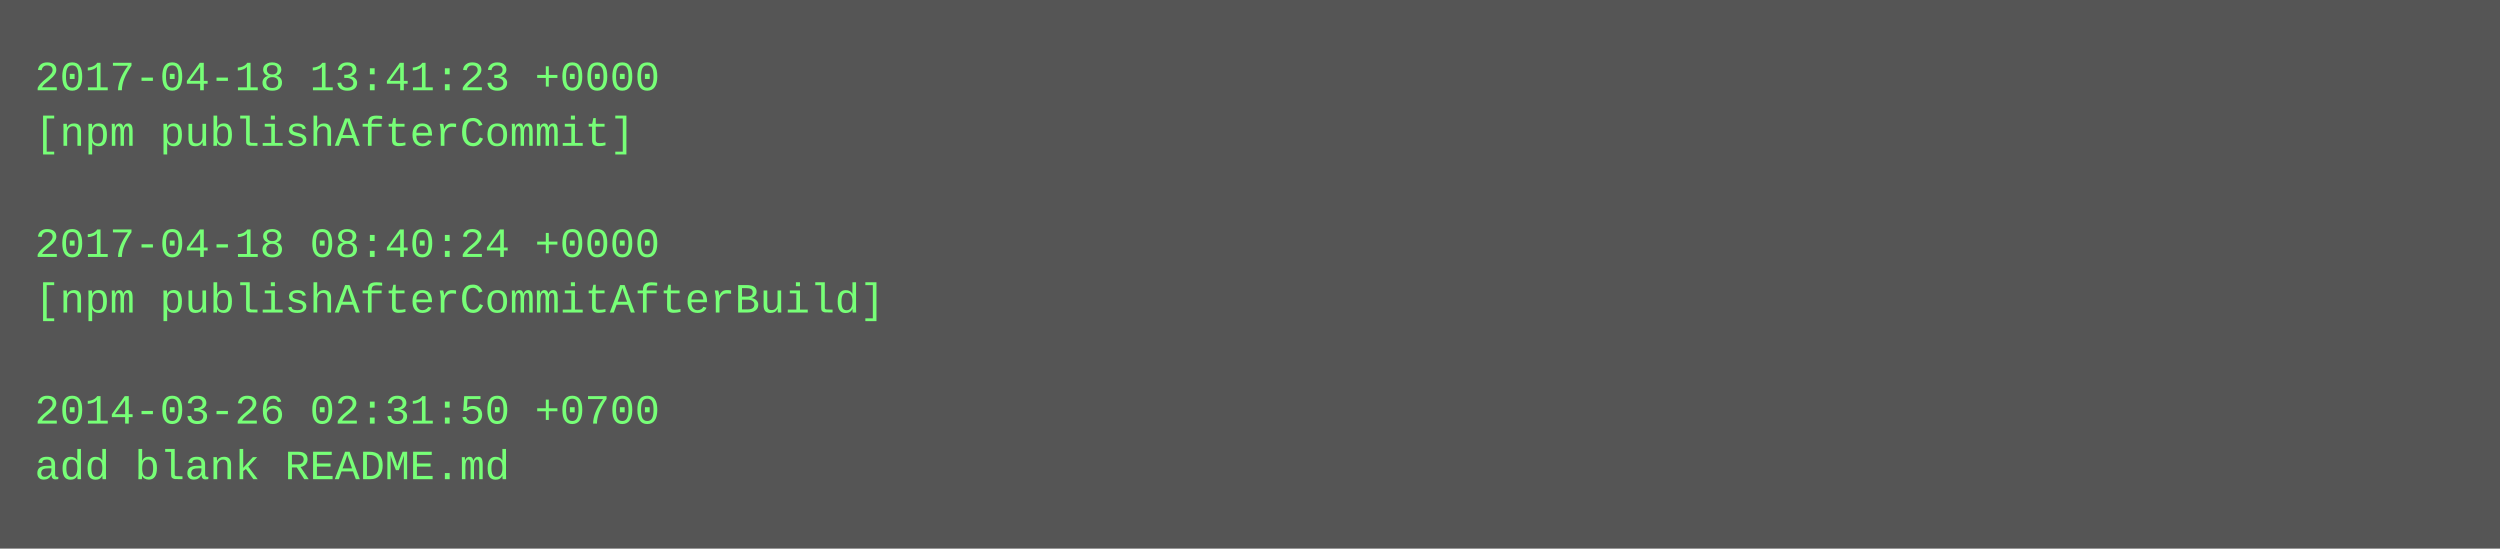
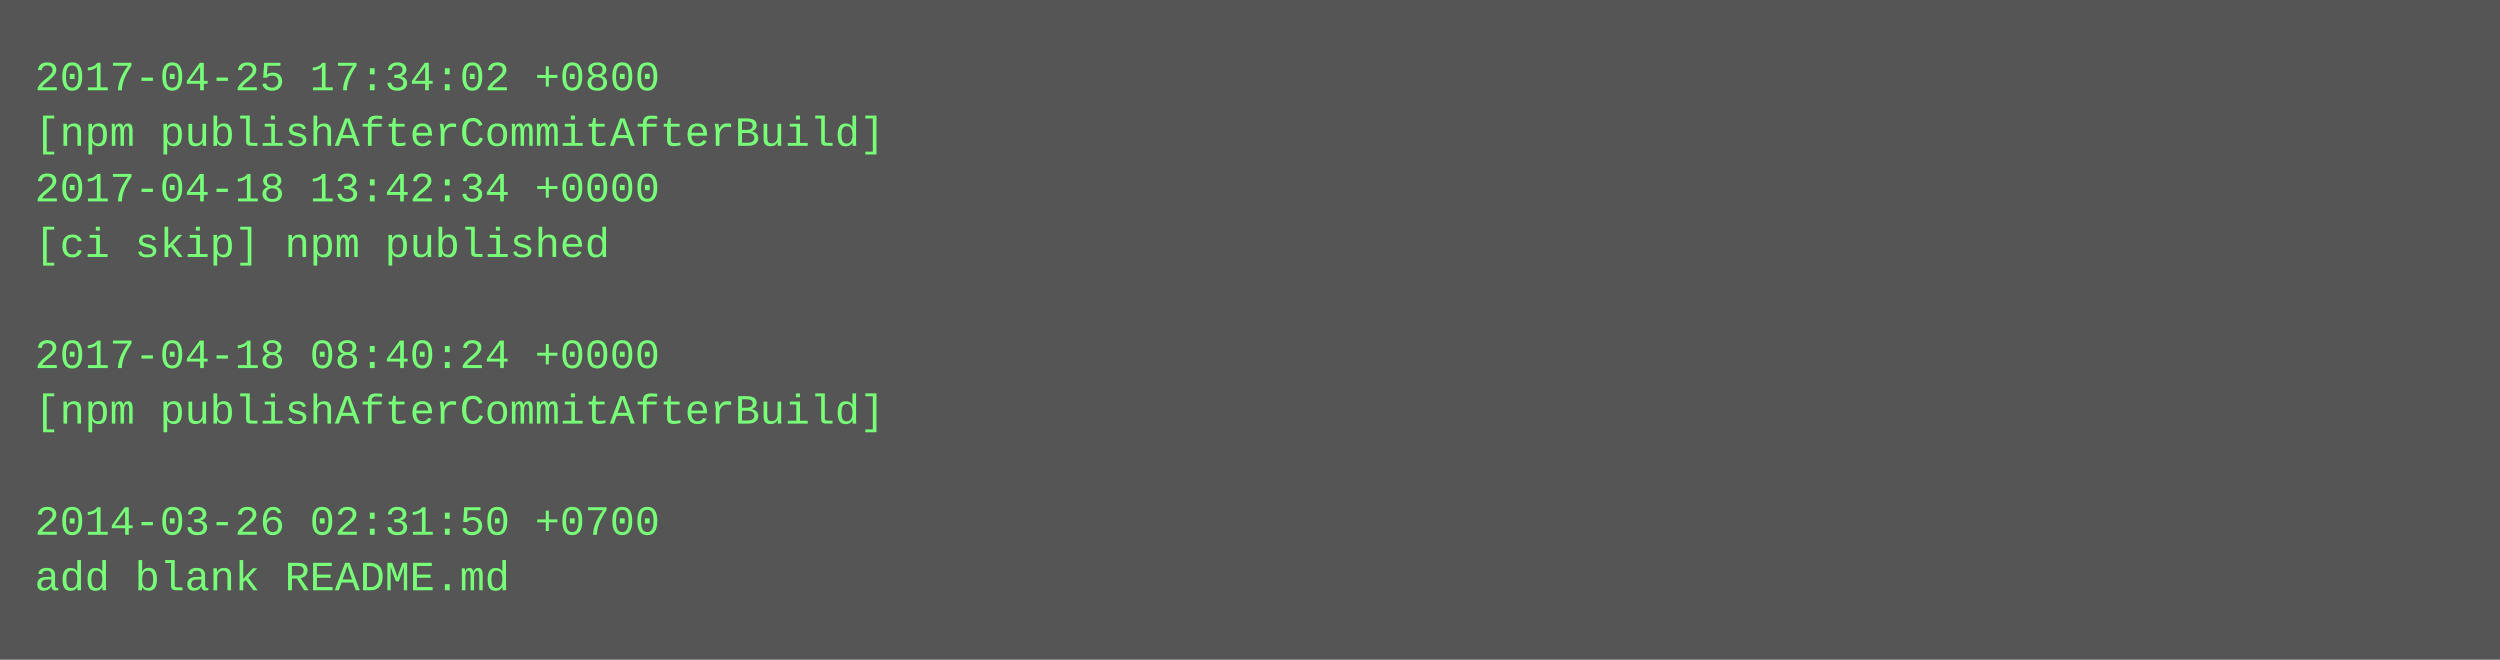
- <svg xmlns="http://www.w3.org/2000/svg" height="158" width="720">
-   <rect height="158" fill="#555" width="720" />
+ <svg xmlns="http://www.w3.org/2000/svg" height="190" width="720">
+   <rect height="190" fill="#555" width="720" />
  <text fill="#7f7" font-family="Courier New" font-size="12" xml:space="preserve">
-     <tspan x="10" y="26">2017-04-18 13:41:23 +0000</tspan>
-     <tspan x="10" y="42">[npm publishAfterCommit]</tspan>
-     <tspan x="10" y="58" />
-     <tspan x="10" y="74">2017-04-18 08:40:24 +0000</tspan>
-     <tspan x="10" y="90">[npm publishAfterCommitAfterBuild]</tspan>
-     <tspan x="10" y="106" />
-     <tspan x="10" y="122">2014-03-26 02:31:50 +0700</tspan>
-     <tspan x="10" y="138">add blank README.md</tspan>
+     <tspan x="10" y="26">2017-04-25 17:34:02 +0800</tspan>
+     <tspan x="10" y="42">[npm publishAfterCommitAfterBuild]</tspan>
+     <tspan x="10" y="58">2017-04-18 13:42:34 +0000</tspan>
+     <tspan x="10" y="74">[ci skip] npm published</tspan>
+     <tspan x="10" y="90" />
+     <tspan x="10" y="106">2017-04-18 08:40:24 +0000</tspan>
+     <tspan x="10" y="122">[npm publishAfterCommitAfterBuild]</tspan>
+     <tspan x="10" y="138" />
+     <tspan x="10" y="154">2014-03-26 02:31:50 +0700</tspan>
+     <tspan x="10" y="170">add blank README.md</tspan>
  </text>
</svg>
